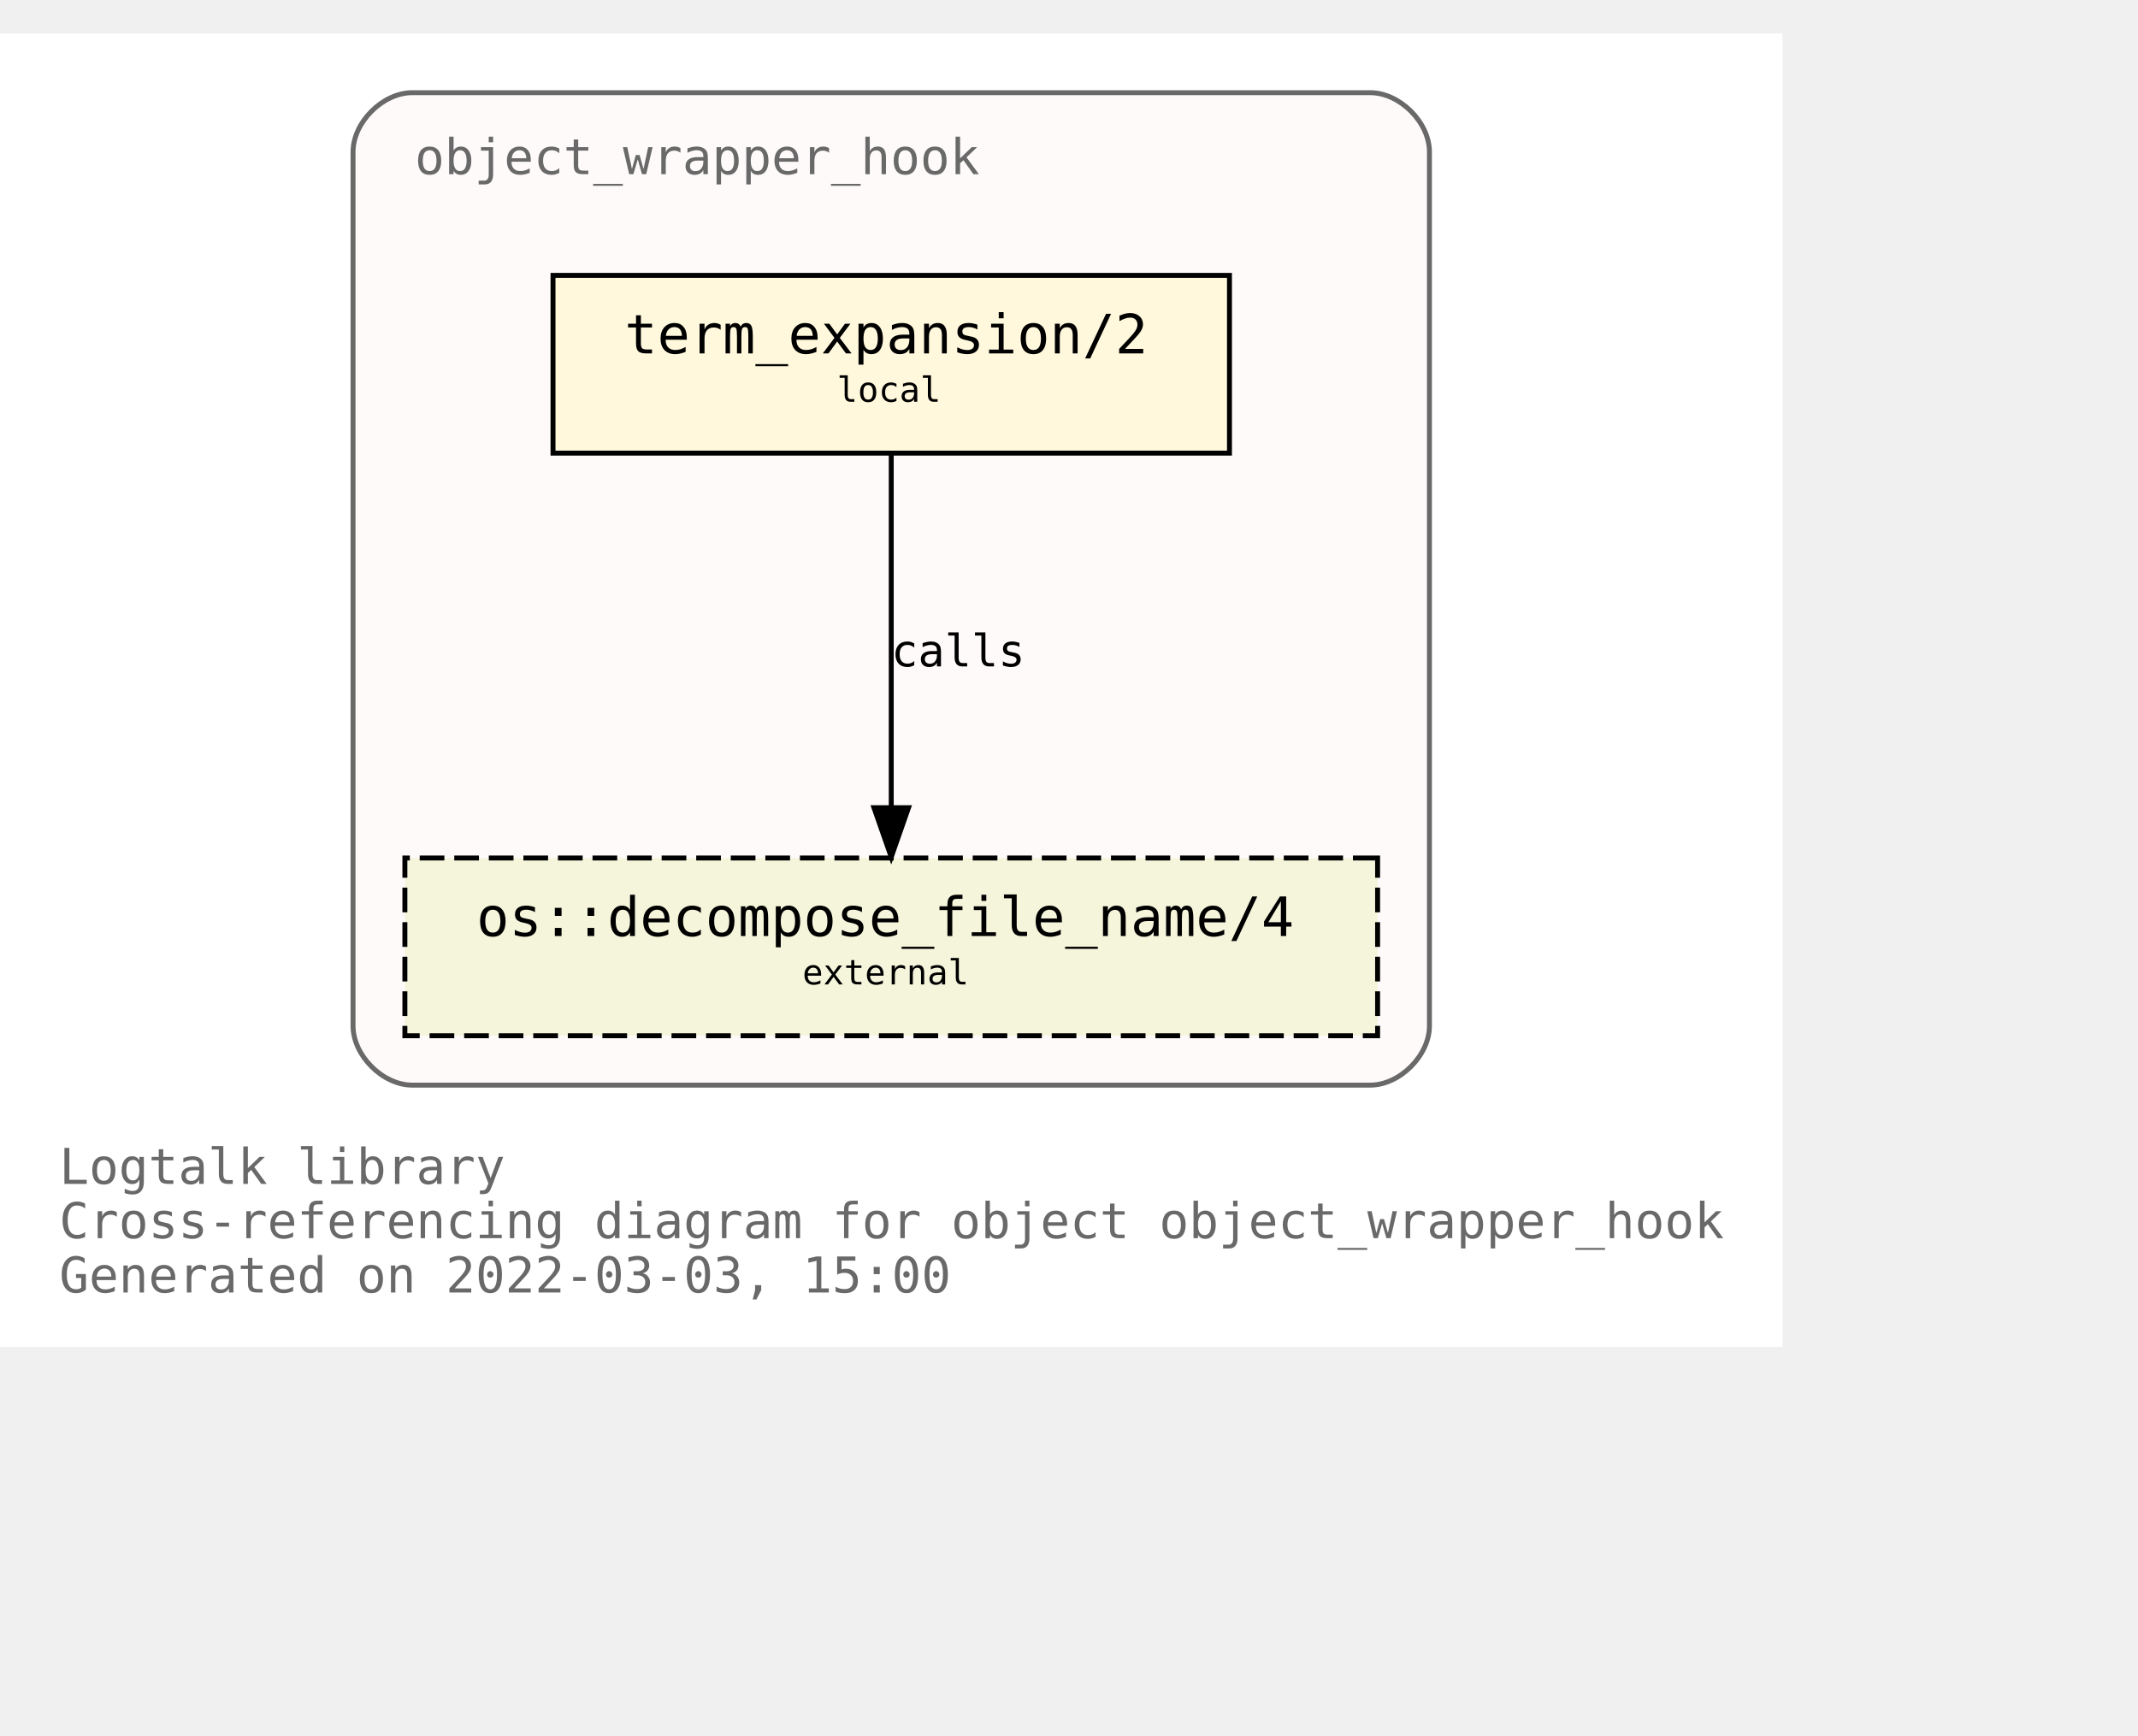
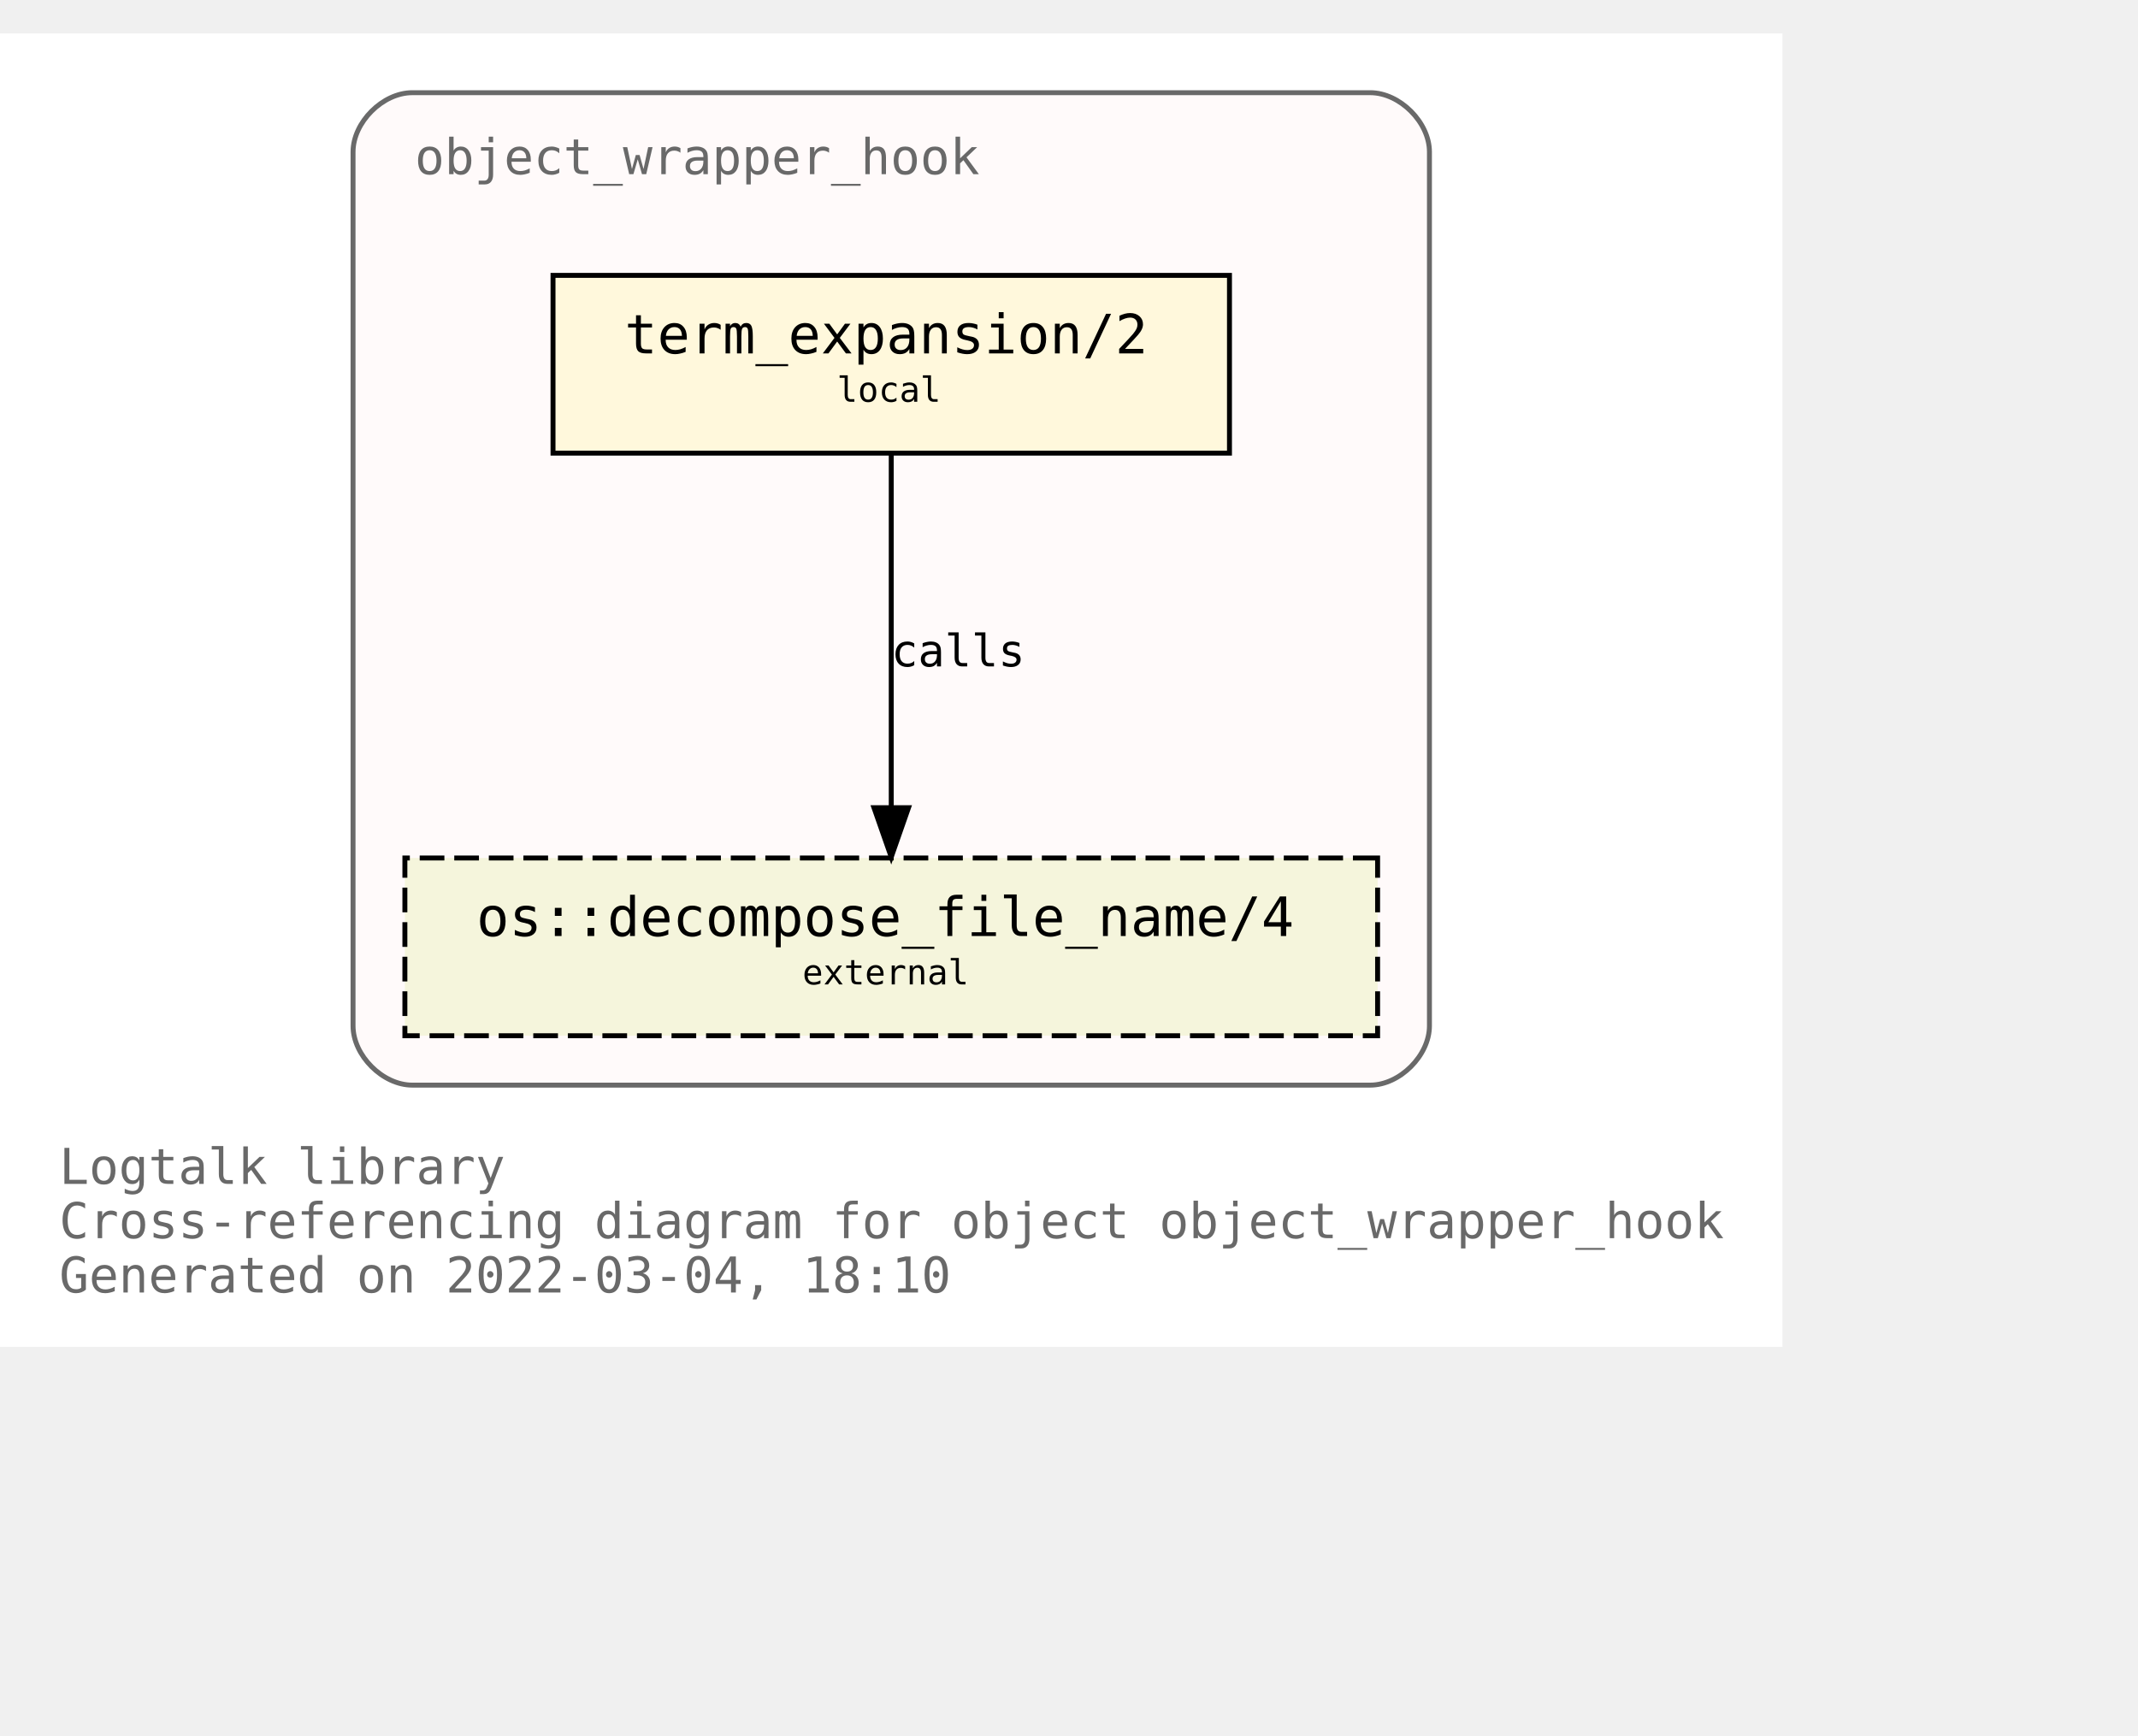
<svg xmlns="http://www.w3.org/2000/svg" xmlns:xlink="http://www.w3.org/1999/xlink" width="505pt" height="410pt" viewBox="72.00 72.00 433.00 338.00">
  <g id="graph0" class="graph" transform="scale(1 1) rotate(0) translate(76 334)">
    <polygon fill="white" stroke="transparent" points="-4,4 -4,-262 357,-262 357,4 -4,4" />
    <text text-anchor="start" x="8" y="-29" font-family="Monospace" font-size="10.00" fill="dimgray">Logtalk library</text>
    <text text-anchor="start" x="8" y="-18" font-family="Monospace" font-size="10.00" fill="dimgray">Cross-referencing diagram for object object_wrapper_hook</text>
-     <text text-anchor="start" x="8" y="-7" font-family="Monospace" font-size="10.00" fill="dimgray">Generated on 2022-03-03, 15:00</text>
+     <text text-anchor="start" x="8" y="-7" font-family="Monospace" font-size="10.00" fill="dimgray">Generated on 2022-03-04, 18:10</text>
    <g id="clust1" class="cluster">
      <g id="a_clust1">
        <a xlink:title="object_wrapper_hook">
          <path fill="snow" stroke="dimgray" d="M79.5,-49C79.5,-49 273.5,-49 273.5,-49 279.5,-49 285.5,-55 285.5,-61 285.5,-61 285.5,-238 285.5,-238 285.5,-244 279.5,-250 273.5,-250 273.5,-250 79.5,-250 79.5,-250 73.5,-250 67.5,-244 67.5,-238 67.5,-238 67.5,-61 67.5,-61 67.5,-55 73.5,-49 79.5,-49" />
          <g id="a_clust1_0">
-             <a xlink:href="https://github.com/LogtalkDotOrg/logtalk3/tree/d595028914ce5bb0dbda4e2bde97f4a99dff552f/library/hook_objects/object_wrapper_hook.lgt" xlink:title="https://github.com/LogtalkDotOrg/logtalk3/tree/d595028914ce5bb0dbda4e2bde97f4a99dff552f/library/hook_objects/object_wrapper_hook.lgt">
+             <a xlink:href="https://github.com/LogtalkDotOrg/logtalk3/tree/161aec031c3999b4cc2ea56a5e22c9dc1b55401e/library/hook_objects/object_wrapper_hook.lgt" xlink:title="https://github.com/LogtalkDotOrg/logtalk3/tree/161aec031c3999b4cc2ea56a5e22c9dc1b55401e/library/hook_objects/object_wrapper_hook.lgt">
              <text text-anchor="start" x="80" y="-233.5" font-family="Monospace" font-size="10.00" fill="dimgray">object_wrapper_hook</text>
            </a>
          </g>
        </a>
      </g>
    </g>
    <g id="node1" class="node">
      <g id="a_node1">
-         <a xlink:href="https://github.com/LogtalkDotOrg/logtalk3/tree/d595028914ce5bb0dbda4e2bde97f4a99dff552f/library/hook_objects/object_wrapper_hook.lgt#L39" xlink:title="https://github.com/LogtalkDotOrg/logtalk3/tree/d595028914ce5bb0dbda4e2bde97f4a99dff552f/library/hook_objects/object_wrapper_hook.lgt#L39">
+         <a xlink:href="https://github.com/LogtalkDotOrg/logtalk3/tree/161aec031c3999b4cc2ea56a5e22c9dc1b55401e/library/hook_objects/object_wrapper_hook.lgt#L39" xlink:title="https://github.com/LogtalkDotOrg/logtalk3/tree/161aec031c3999b4cc2ea56a5e22c9dc1b55401e/library/hook_objects/object_wrapper_hook.lgt#L39">
          <polygon fill="cornsilk" stroke="black" points="245,-213 108,-213 108,-177 245,-177 245,-213" />
          <text text-anchor="start" x="116.5" y="-197.8" font-family="Monospace" font-size="9.00"> </text>
          <text text-anchor="start" x="122.5" y="-197.2" font-family="Monospace" font-size="11.00">term_expansion/2</text>
          <text text-anchor="start" x="231.5" y="-197.8" font-family="Monospace" font-size="9.00"> </text>
          <text text-anchor="start" x="116.5" y="-186.8" font-family="Monospace" font-size="9.00"> </text>
          <text text-anchor="start" x="165.5" y="-187.4" font-family="Monospace" font-size="7.00">local</text>
          <text text-anchor="start" x="231.5" y="-186.8" font-family="Monospace" font-size="9.00"> </text>
        </a>
      </g>
    </g>
    <g id="node2" class="node">
      <g id="a_node2">
        <a xlink:href="https://logtalk.org/library/osp_0.html#decompose_file_name/4" xlink:title="https://logtalk.org/library/osp_0.html#decompose_file_name/4">
          <polygon fill="beige" stroke="black" stroke-dasharray="5,2" points="275,-95 78,-95 78,-59 275,-59 275,-95" />
          <text text-anchor="start" x="86.5" y="-79.8" font-family="Monospace" font-size="9.00"> </text>
          <text text-anchor="start" x="92.5" y="-79.2" font-family="Monospace" font-size="11.00">os::decompose_file_name/4</text>
          <text text-anchor="start" x="261.5" y="-79.8" font-family="Monospace" font-size="9.00"> </text>
          <text text-anchor="start" x="86.5" y="-68.8" font-family="Monospace" font-size="9.00"> </text>
          <text text-anchor="start" x="158.5" y="-69.4" font-family="Monospace" font-size="7.00">external</text>
          <text text-anchor="start" x="261.5" y="-68.8" font-family="Monospace" font-size="9.00"> </text>
        </a>
      </g>
    </g>
    <g id="edge1" class="edge">
      <g id="a_edge1">
-         <a xlink:href="https://github.com/LogtalkDotOrg/logtalk3/tree/d595028914ce5bb0dbda4e2bde97f4a99dff552f/library/hook_objects/object_wrapper_hook.lgt#L39" xlink:title="calls">
+         <a xlink:href="https://github.com/LogtalkDotOrg/logtalk3/tree/161aec031c3999b4cc2ea56a5e22c9dc1b55401e/library/hook_objects/object_wrapper_hook.lgt#L39" xlink:title="calls">
          <path fill="none" stroke="black" d="M176.5,-176.88C176.5,-158.04 176.5,-127.47 176.5,-105.3" />
          <polygon fill="black" stroke="black" points="180,-105.19 176.5,-95.19 173,-105.19 180,-105.19" />
        </a>
      </g>
      <g id="a_edge1-label">
-         <a xlink:href="https://github.com/LogtalkDotOrg/logtalk3/tree/d595028914ce5bb0dbda4e2bde97f4a99dff552f/library/hook_objects/object_wrapper_hook.lgt#L39" xlink:title="https://github.com/LogtalkDotOrg/logtalk3/tree/d595028914ce5bb0dbda4e2bde97f4a99dff552f/library/hook_objects/object_wrapper_hook.lgt#L39">
+         <a xlink:href="https://github.com/LogtalkDotOrg/logtalk3/tree/161aec031c3999b4cc2ea56a5e22c9dc1b55401e/library/hook_objects/object_wrapper_hook.lgt#L39" xlink:title="https://github.com/LogtalkDotOrg/logtalk3/tree/161aec031c3999b4cc2ea56a5e22c9dc1b55401e/library/hook_objects/object_wrapper_hook.lgt#L39">
          <text text-anchor="start" x="176.5" y="-133.8" font-family="Monospace" font-size="9.00">calls</text>
        </a>
      </g>
    </g>
  </g>
</svg>
